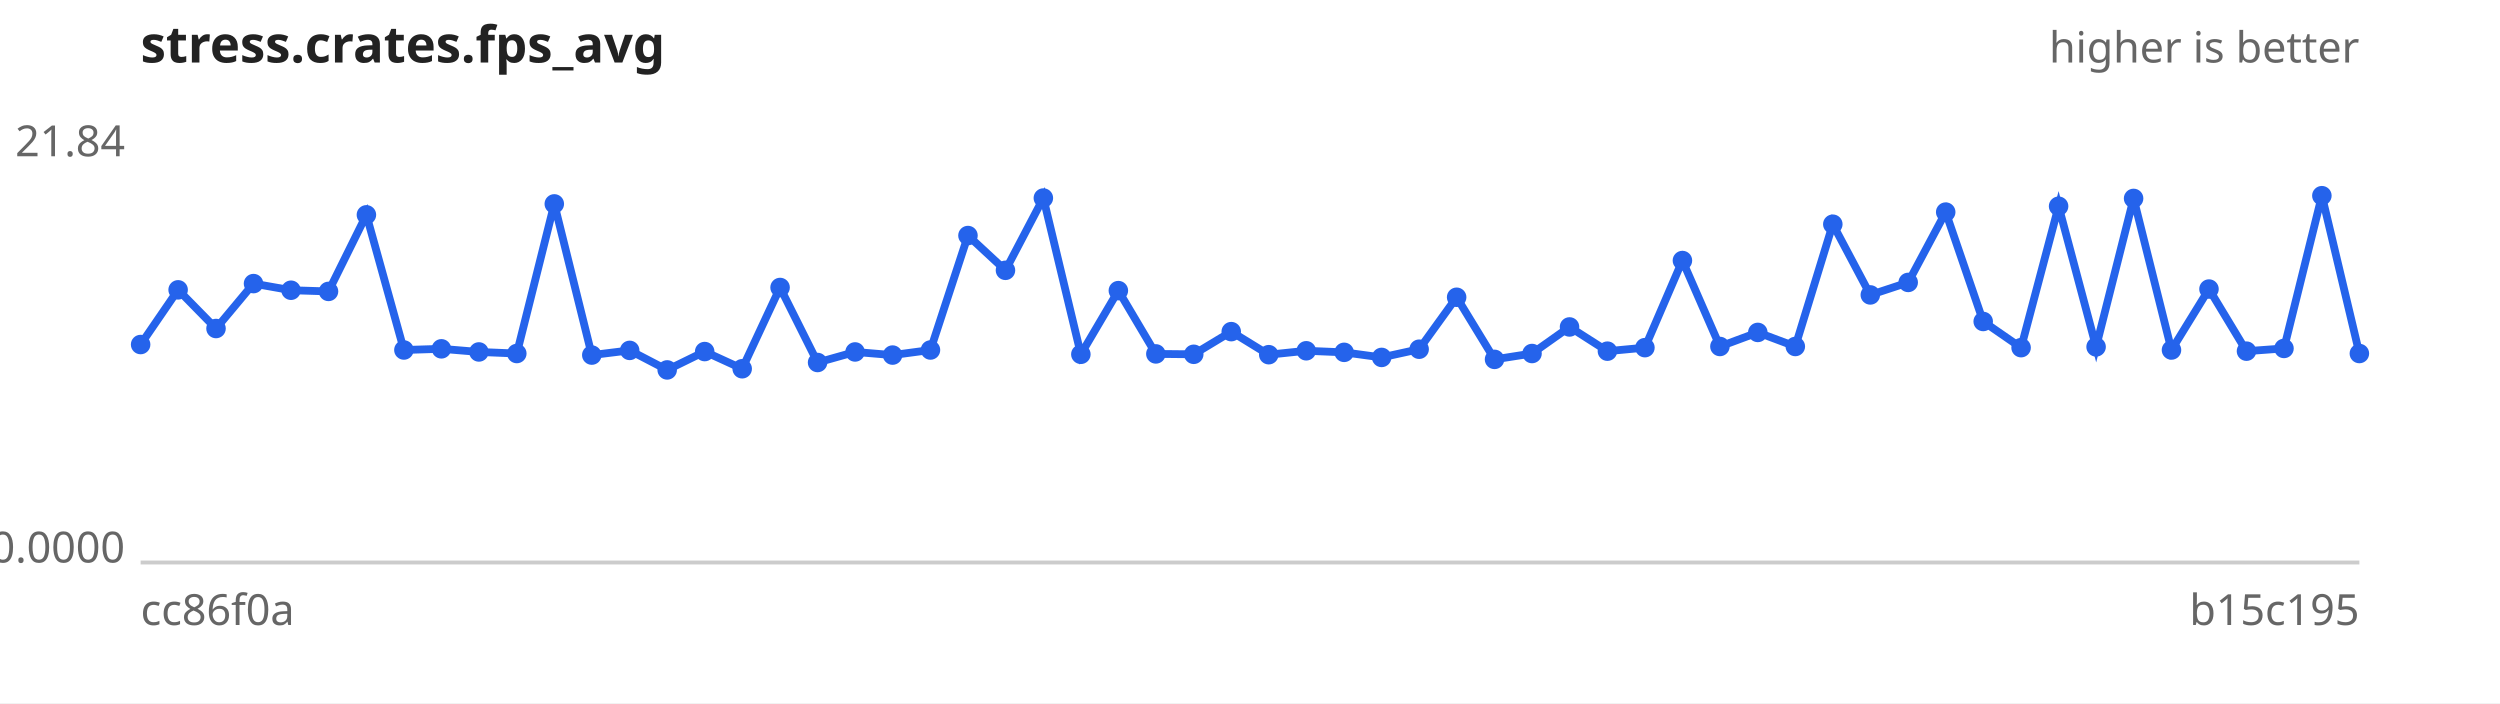
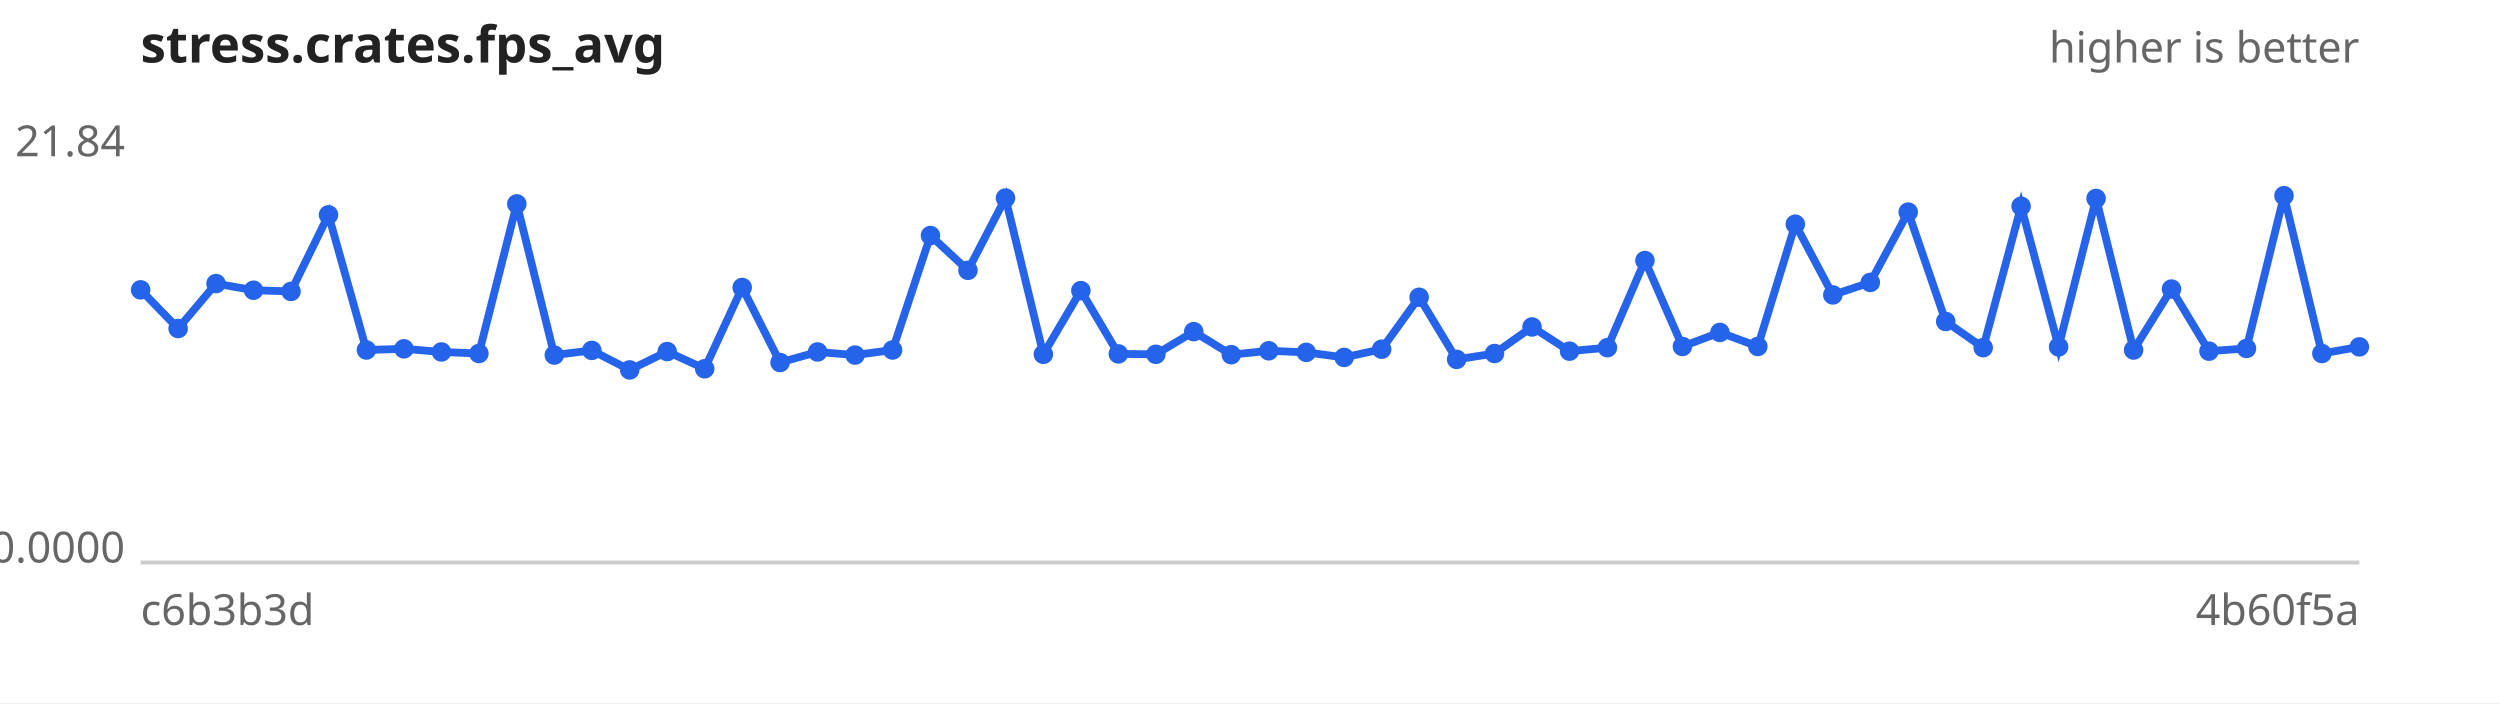
<svg xmlns="http://www.w3.org/2000/svg" width="640" height="180" viewBox="0 0 640 180" font-family="sans-serif" font-size="11">
  <rect width="640" height="180" fill="#ffffff" />
  <text x="36" y="16" font-size="13" font-weight="bold" fill="#222">stress.crates.fps_avg</text>
  <text x="604" y="16" text-anchor="end" fill="#666">higher is better</text>
  <line x1="36" y1="144" x2="604" y2="144" stroke="#ccc" />
  <text x="32" y="40.0" text-anchor="end" fill="#666">21.84</text>
  <text x="32" y="144.0" text-anchor="end" fill="#666">0.0000</text>
-   <text x="36" y="160" fill="#666">cc86f0a</text>
-   <text x="604" y="160" text-anchor="end" fill="#666">b15c195</text>
-   <path d="M36.0,88.2 L45.6,74.2 L55.3,84.1 L64.9,72.6 L74.5,74.3 L84.1,74.6 L93.8,55.0 L103.4,89.6 L113.0,89.3 L122.6,90.1 L132.3,90.5 L141.9,52.2 L151.5,90.9 L161.2,89.7 L170.8,94.7 L180.4,90.0 L190.0,94.4 L199.7,73.6 L209.3,92.8 L218.9,90.1 L228.5,90.9 L238.2,89.6 L247.8,60.3 L257.4,69.2 L267.1,50.7 L276.7,90.7 L286.3,74.4 L295.9,90.6 L305.6,90.7 L315.2,84.9 L324.8,90.8 L334.4,89.8 L344.1,90.2 L353.7,91.5 L363.3,89.4 L372.9,76.1 L382.6,92.0 L392.2,90.5 L401.8,83.7 L411.5,89.9 L421.1,89.0 L430.7,66.7 L440.3,88.7 L450.0,85.1 L459.6,88.7 L469.2,57.4 L478.8,75.5 L488.5,72.3 L498.1,54.3 L507.7,82.3 L517.4,89.0 L527.0,52.8 L536.6,88.8 L546.2,50.8 L555.9,89.6 L565.5,74.0 L575.1,89.9 L584.7,89.2 L594.4,50.1 L604.0,90.5" fill="none" stroke="#2563eb" stroke-width="2" />
+   <text x="36" y="160" fill="#666">c6b3b3d</text>
+   <text x="604" y="160" text-anchor="end" fill="#666">4b60f5a</text>
+   <path d="M36.0,74.2 L45.6,84.1 L55.3,72.6 L64.9,74.3 L74.5,74.6 L84.1,55.0 L93.8,89.6 L103.4,89.3 L113.0,90.1 L122.6,90.5 L132.3,52.2 L141.9,90.9 L151.5,89.7 L161.2,94.7 L170.8,90.0 L180.4,94.4 L190.0,73.6 L199.7,92.8 L209.3,90.1 L218.9,90.9 L228.5,89.6 L238.2,60.3 L247.8,69.2 L257.4,50.7 L267.1,90.7 L276.7,74.4 L286.3,90.6 L295.9,90.7 L305.6,84.9 L315.2,90.8 L324.8,89.8 L334.4,90.2 L344.1,91.5 L353.7,89.4 L363.3,76.1 L372.9,92.0 L382.6,90.5 L392.2,83.7 L401.8,89.9 L411.5,89.0 L421.1,66.7 L430.7,88.7 L440.3,85.1 L450.0,88.7 L459.6,57.4 L469.2,75.5 L478.8,72.3 L488.5,54.3 L498.1,82.3 L507.7,89.0 L517.4,52.8 L527.0,88.8 L536.6,50.8 L546.2,89.6 L555.9,74.0 L565.5,89.9 L575.1,89.2 L584.7,50.1 L594.4,90.5 L604.0,88.8" fill="none" stroke="#2563eb" stroke-width="2" />
  <g fill="#2563eb">
-     <circle cx="36.0" cy="88.2" r="2.5" />
-     <circle cx="45.6" cy="74.2" r="2.5" />
-     <circle cx="55.3" cy="84.1" r="2.5" />
-     <circle cx="64.9" cy="72.6" r="2.5" />
-     <circle cx="74.5" cy="74.3" r="2.5" />
-     <circle cx="84.1" cy="74.6" r="2.5" />
-     <circle cx="93.8" cy="55.0" r="2.5" />
-     <circle cx="103.4" cy="89.6" r="2.5" />
-     <circle cx="113.0" cy="89.3" r="2.5" />
-     <circle cx="122.6" cy="90.1" r="2.5" />
-     <circle cx="132.3" cy="90.5" r="2.5" />
-     <circle cx="141.9" cy="52.2" r="2.5" />
-     <circle cx="151.5" cy="90.9" r="2.5" />
-     <circle cx="161.2" cy="89.7" r="2.5" />
-     <circle cx="170.8" cy="94.7" r="2.5" />
-     <circle cx="180.4" cy="90.0" r="2.5" />
-     <circle cx="190.0" cy="94.4" r="2.5" />
-     <circle cx="199.7" cy="73.6" r="2.5" />
-     <circle cx="209.3" cy="92.8" r="2.5" />
-     <circle cx="218.9" cy="90.1" r="2.5" />
-     <circle cx="228.5" cy="90.9" r="2.5" />
-     <circle cx="238.2" cy="89.6" r="2.5" />
-     <circle cx="247.8" cy="60.3" r="2.5" />
-     <circle cx="257.4" cy="69.2" r="2.5" />
-     <circle cx="267.1" cy="50.7" r="2.5" />
-     <circle cx="276.7" cy="90.7" r="2.5" />
-     <circle cx="286.3" cy="74.4" r="2.5" />
-     <circle cx="295.9" cy="90.6" r="2.5" />
-     <circle cx="305.6" cy="90.7" r="2.5" />
-     <circle cx="315.2" cy="84.9" r="2.5" />
-     <circle cx="324.8" cy="90.8" r="2.5" />
-     <circle cx="334.4" cy="89.8" r="2.5" />
-     <circle cx="344.1" cy="90.2" r="2.5" />
-     <circle cx="353.7" cy="91.5" r="2.5" />
-     <circle cx="363.3" cy="89.4" r="2.5" />
-     <circle cx="372.9" cy="76.1" r="2.5" />
-     <circle cx="382.6" cy="92.0" r="2.5" />
-     <circle cx="392.2" cy="90.5" r="2.5" />
-     <circle cx="401.8" cy="83.7" r="2.5" />
-     <circle cx="411.5" cy="89.9" r="2.5" />
-     <circle cx="421.1" cy="89.0" r="2.5" />
-     <circle cx="430.7" cy="66.7" r="2.5" />
-     <circle cx="440.3" cy="88.7" r="2.5" />
-     <circle cx="450.0" cy="85.1" r="2.5" />
-     <circle cx="459.6" cy="88.7" r="2.5" />
-     <circle cx="469.2" cy="57.4" r="2.5" />
-     <circle cx="478.8" cy="75.5" r="2.5" />
-     <circle cx="488.5" cy="72.3" r="2.5" />
-     <circle cx="498.1" cy="54.3" r="2.5" />
-     <circle cx="507.7" cy="82.3" r="2.5" />
-     <circle cx="517.4" cy="89.0" r="2.5" />
-     <circle cx="527.0" cy="52.8" r="2.5" />
-     <circle cx="536.6" cy="88.8" r="2.5" />
-     <circle cx="546.2" cy="50.8" r="2.5" />
-     <circle cx="555.9" cy="89.6" r="2.5" />
-     <circle cx="565.5" cy="74.0" r="2.5" />
-     <circle cx="575.1" cy="89.9" r="2.5" />
-     <circle cx="584.7" cy="89.2" r="2.5" />
-     <circle cx="594.4" cy="50.1" r="2.5" />
-     <circle cx="604.0" cy="90.5" r="2.5" />
+     <circle cx="36.0" cy="74.2" r="2.5" />
+     <circle cx="45.6" cy="84.1" r="2.5" />
+     <circle cx="55.3" cy="72.6" r="2.5" />
+     <circle cx="64.9" cy="74.3" r="2.5" />
+     <circle cx="74.5" cy="74.6" r="2.5" />
+     <circle cx="84.1" cy="55.0" r="2.5" />
+     <circle cx="93.8" cy="89.6" r="2.5" />
+     <circle cx="103.4" cy="89.3" r="2.5" />
+     <circle cx="113.0" cy="90.1" r="2.5" />
+     <circle cx="122.6" cy="90.5" r="2.5" />
+     <circle cx="132.3" cy="52.2" r="2.5" />
+     <circle cx="141.9" cy="90.9" r="2.5" />
+     <circle cx="151.5" cy="89.7" r="2.5" />
+     <circle cx="161.2" cy="94.7" r="2.5" />
+     <circle cx="170.8" cy="90.0" r="2.5" />
+     <circle cx="180.4" cy="94.4" r="2.5" />
+     <circle cx="190.0" cy="73.6" r="2.5" />
+     <circle cx="199.7" cy="92.8" r="2.5" />
+     <circle cx="209.3" cy="90.1" r="2.5" />
+     <circle cx="218.9" cy="90.9" r="2.5" />
+     <circle cx="228.5" cy="89.6" r="2.5" />
+     <circle cx="238.2" cy="60.3" r="2.5" />
+     <circle cx="247.8" cy="69.2" r="2.5" />
+     <circle cx="257.4" cy="50.7" r="2.5" />
+     <circle cx="267.1" cy="90.7" r="2.5" />
+     <circle cx="276.7" cy="74.4" r="2.5" />
+     <circle cx="286.3" cy="90.6" r="2.5" />
+     <circle cx="295.9" cy="90.7" r="2.5" />
+     <circle cx="305.6" cy="84.9" r="2.5" />
+     <circle cx="315.2" cy="90.8" r="2.5" />
+     <circle cx="324.8" cy="89.8" r="2.5" />
+     <circle cx="334.4" cy="90.2" r="2.5" />
+     <circle cx="344.1" cy="91.5" r="2.5" />
+     <circle cx="353.7" cy="89.4" r="2.5" />
+     <circle cx="363.3" cy="76.1" r="2.5" />
+     <circle cx="372.9" cy="92.0" r="2.5" />
+     <circle cx="382.6" cy="90.5" r="2.5" />
+     <circle cx="392.2" cy="83.7" r="2.5" />
+     <circle cx="401.8" cy="89.9" r="2.5" />
+     <circle cx="411.5" cy="89.0" r="2.5" />
+     <circle cx="421.1" cy="66.7" r="2.5" />
+     <circle cx="430.7" cy="88.7" r="2.5" />
+     <circle cx="440.3" cy="85.1" r="2.5" />
+     <circle cx="450.0" cy="88.7" r="2.5" />
+     <circle cx="459.6" cy="57.4" r="2.5" />
+     <circle cx="469.2" cy="75.5" r="2.5" />
+     <circle cx="478.8" cy="72.3" r="2.5" />
+     <circle cx="488.5" cy="54.3" r="2.5" />
+     <circle cx="498.1" cy="82.3" r="2.5" />
+     <circle cx="507.7" cy="89.0" r="2.5" />
+     <circle cx="517.4" cy="52.8" r="2.5" />
+     <circle cx="527.0" cy="88.8" r="2.5" />
+     <circle cx="536.6" cy="50.8" r="2.5" />
+     <circle cx="546.2" cy="89.6" r="2.5" />
+     <circle cx="555.9" cy="74.0" r="2.5" />
+     <circle cx="565.5" cy="89.9" r="2.5" />
+     <circle cx="575.1" cy="89.2" r="2.5" />
+     <circle cx="584.7" cy="50.1" r="2.5" />
+     <circle cx="594.4" cy="90.5" r="2.5" />
+     <circle cx="604.0" cy="88.8" r="2.5" />
  </g>
</svg>
